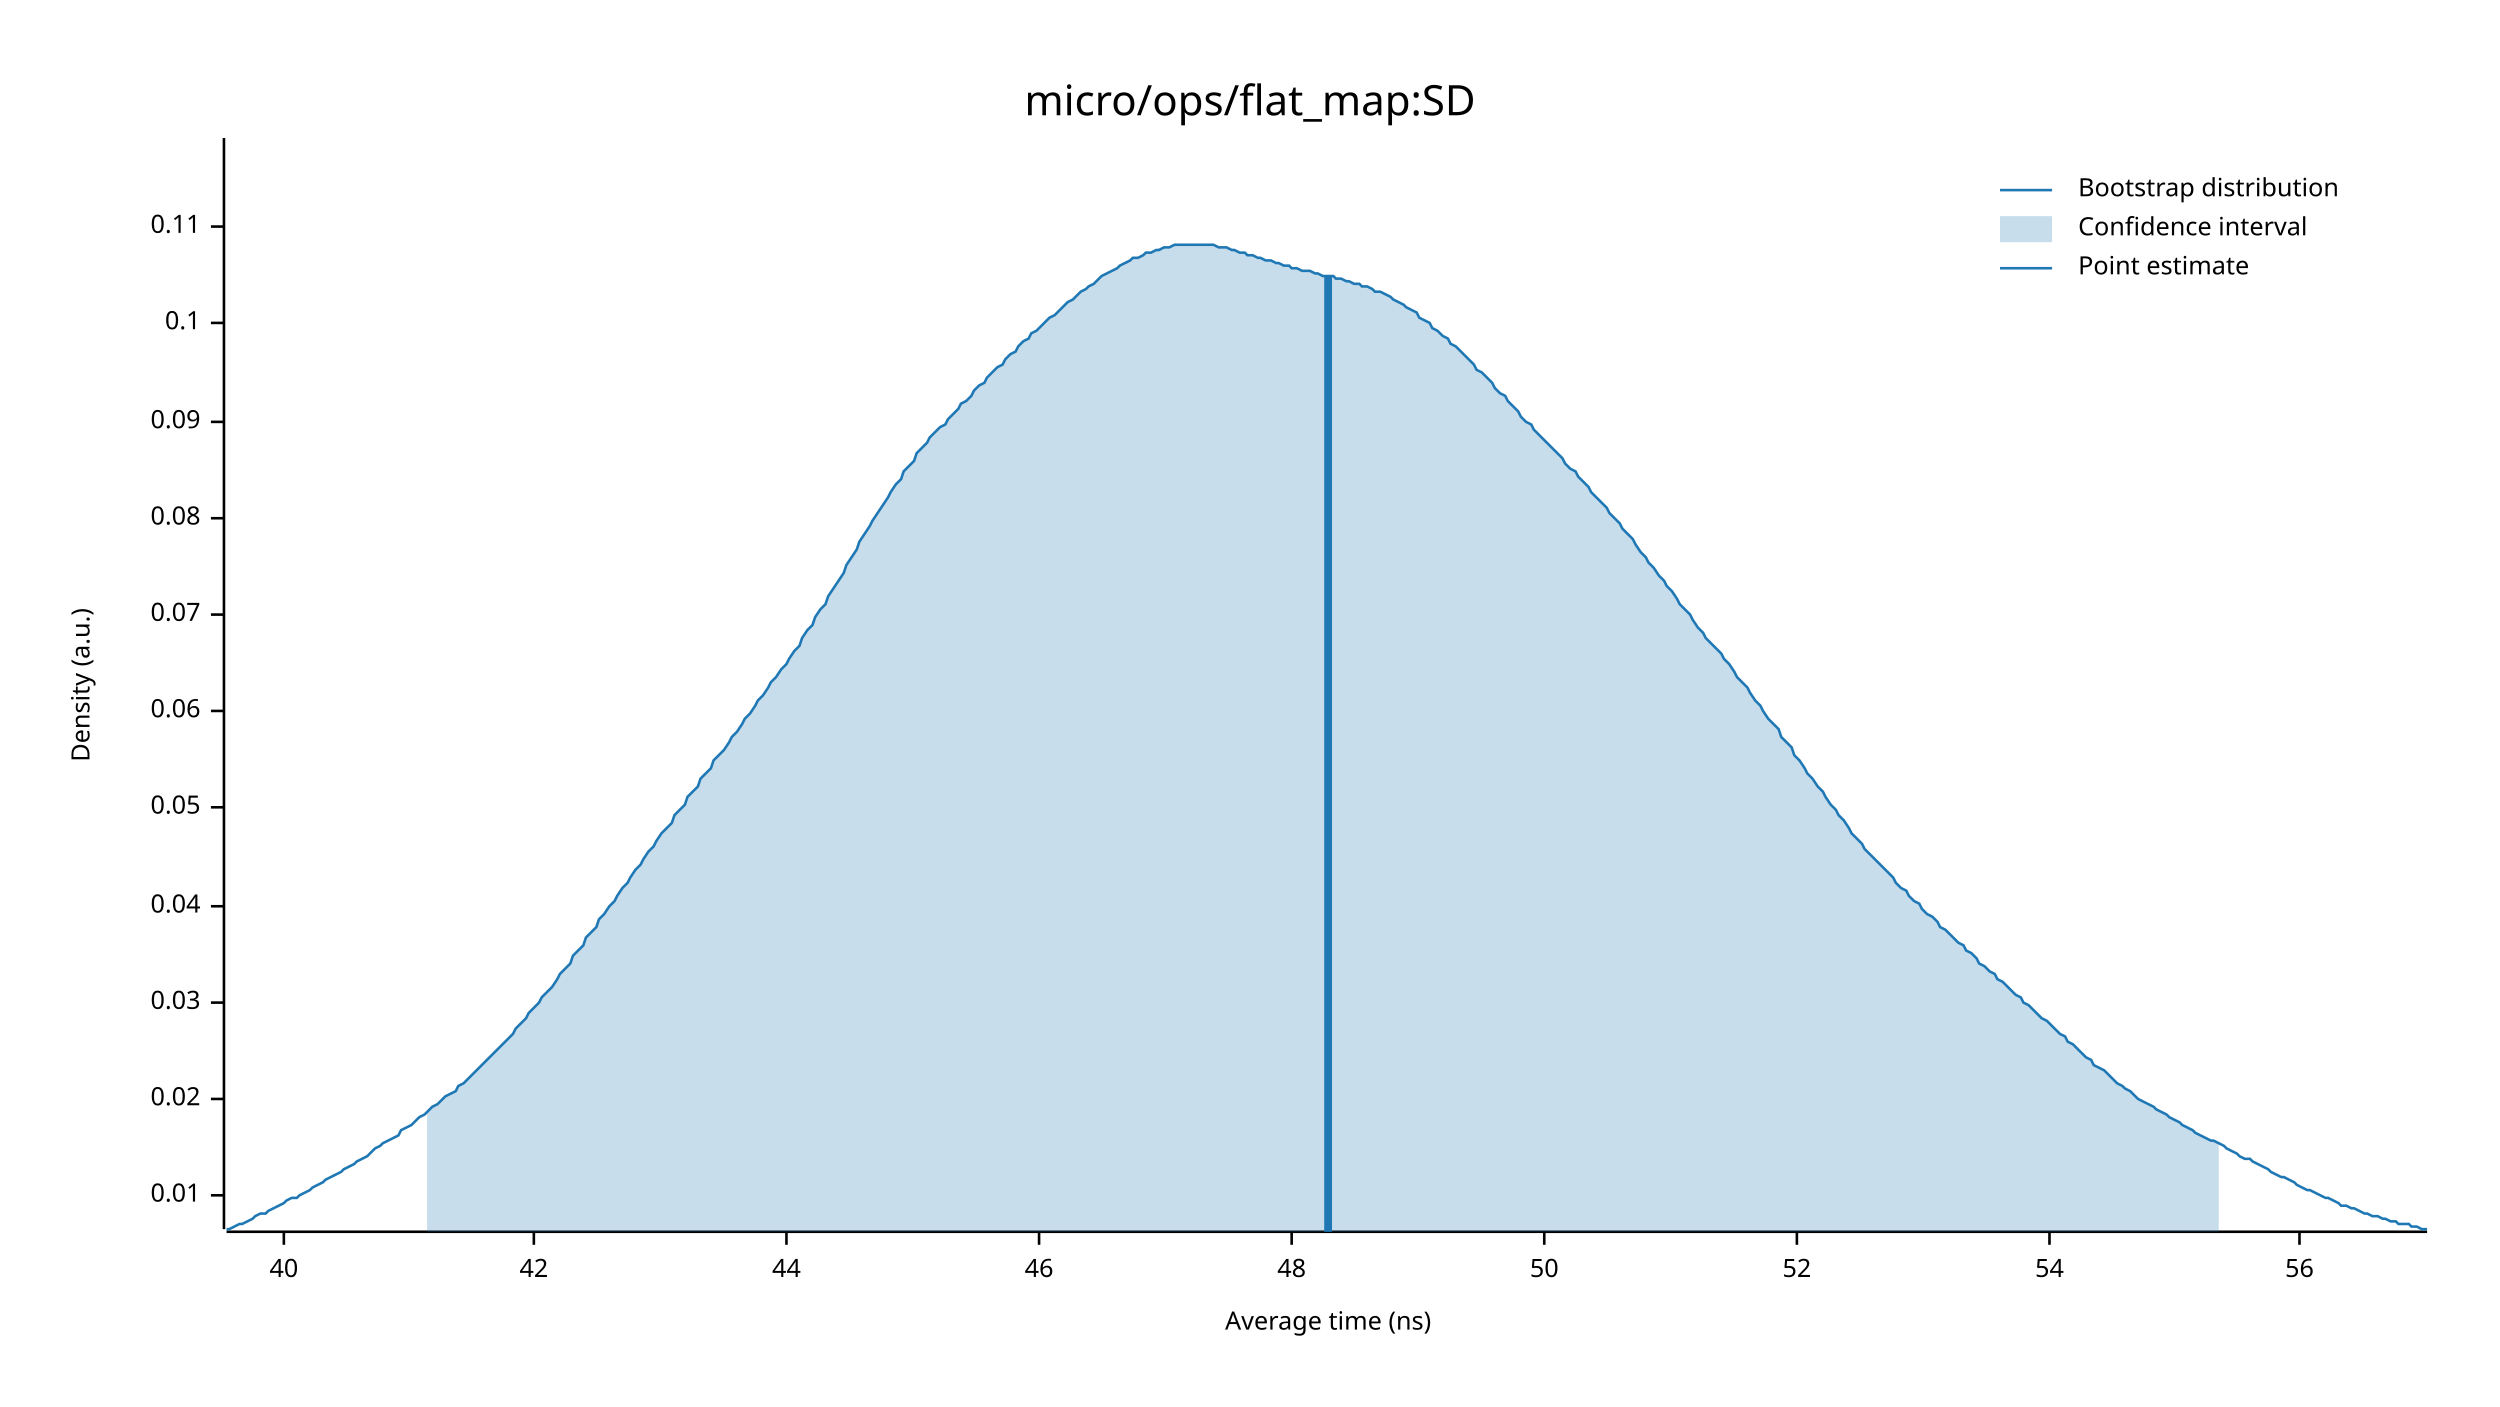
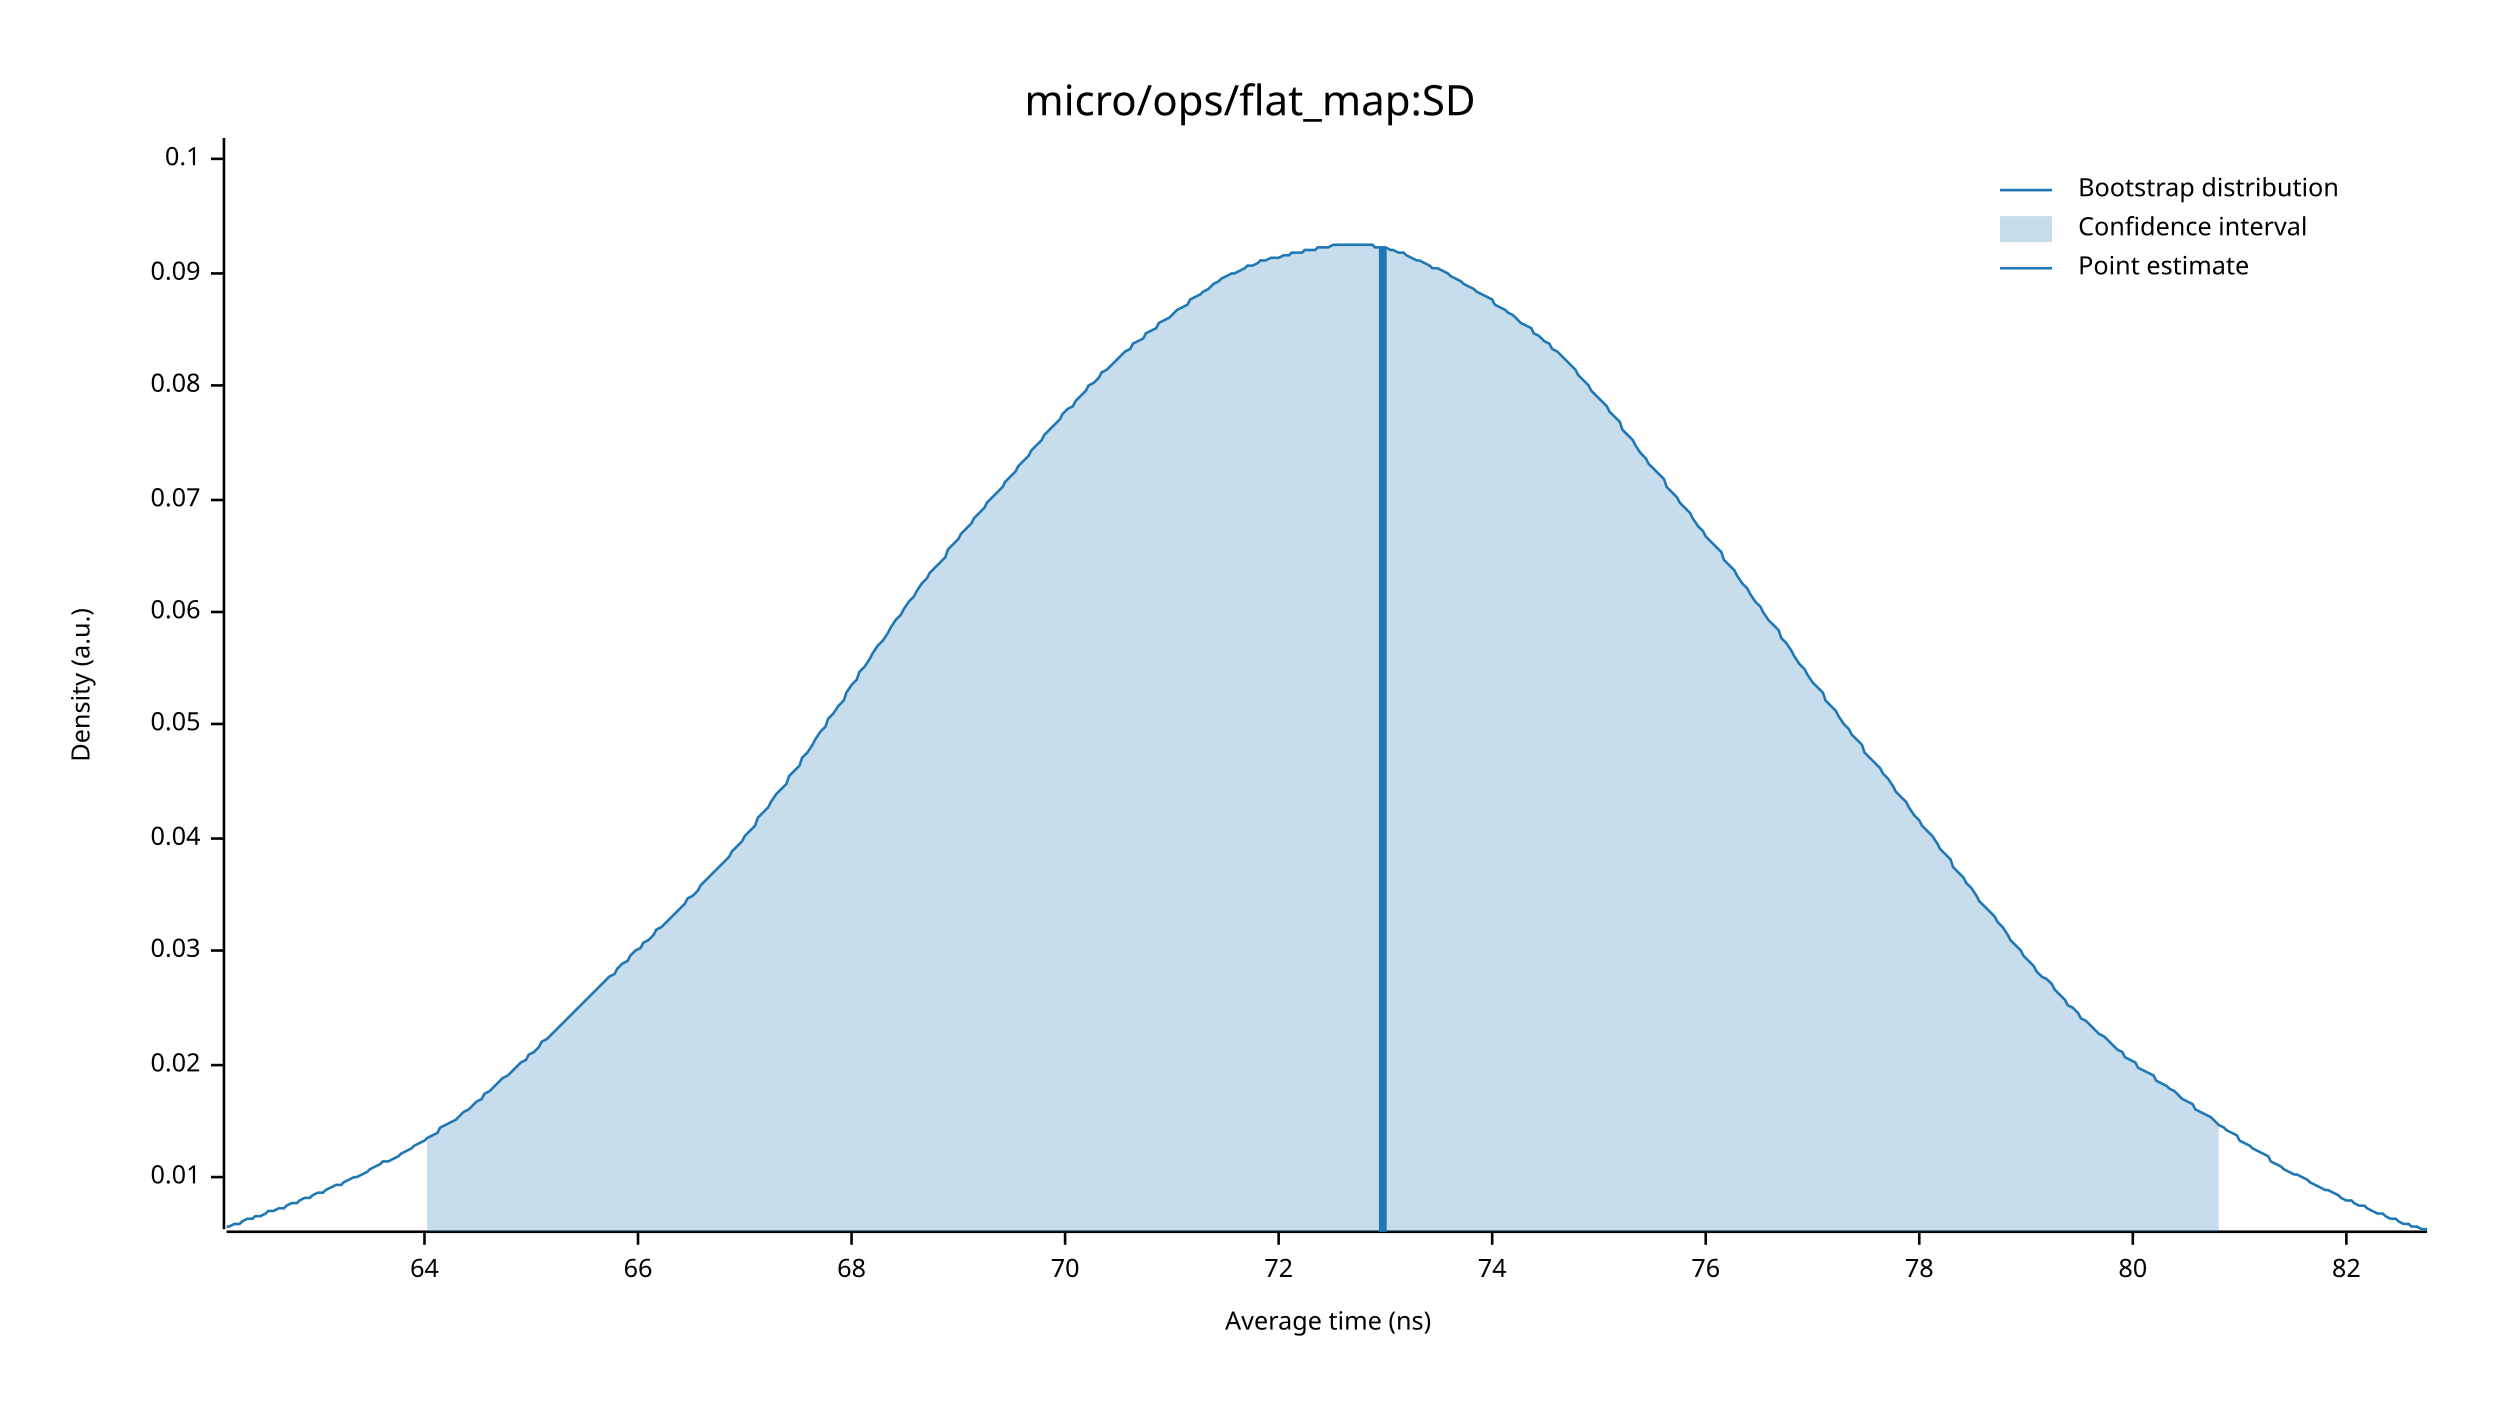
<svg xmlns="http://www.w3.org/2000/svg" width="960" height="540" viewBox="0 0 960 540">
  <text x="480" y="32" dy="0.76em" text-anchor="middle" font-family="sans-serif" font-size="16.129" opacity="1" fill="#000000">
micro/ops/flat_map:SD
</text>
  <text x="27" y="263" dy="0.76em" text-anchor="middle" font-family="sans-serif" font-size="9.677" opacity="1" fill="#000000" transform="rotate(270, 27, 263)">
Density (a.u.)
</text>
  <text x="510" y="513" dy="-0.5ex" text-anchor="middle" font-family="sans-serif" font-size="9.677" opacity="1" fill="#000000">
Average time (ns)
</text>
  <polyline fill="none" opacity="1" stroke="#000000" stroke-width="1" points="86,53 86,472 " />
-   <text x="77" y="459" dy="0.5ex" text-anchor="end" font-family="sans-serif" font-size="9.677" opacity="1" fill="#000000">
+   <text x="77" y="452" dy="0.5ex" text-anchor="end" font-family="sans-serif" font-size="9.677" opacity="1" fill="#000000">
0.01
</text>
-   <polyline fill="none" opacity="1" stroke="#000000" stroke-width="1" points="81,459 86,459 " />
-   <text x="77" y="422" dy="0.5ex" text-anchor="end" font-family="sans-serif" font-size="9.677" opacity="1" fill="#000000">
+   <polyline fill="none" opacity="1" stroke="#000000" stroke-width="1" points="81,452 86,452 " />
+   <text x="77" y="409" dy="0.5ex" text-anchor="end" font-family="sans-serif" font-size="9.677" opacity="1" fill="#000000">
0.02
</text>
-   <polyline fill="none" opacity="1" stroke="#000000" stroke-width="1" points="81,422 86,422 " />
-   <text x="77" y="385" dy="0.5ex" text-anchor="end" font-family="sans-serif" font-size="9.677" opacity="1" fill="#000000">
+   <polyline fill="none" opacity="1" stroke="#000000" stroke-width="1" points="81,409 86,409 " />
+   <text x="77" y="365" dy="0.5ex" text-anchor="end" font-family="sans-serif" font-size="9.677" opacity="1" fill="#000000">
0.03
</text>
-   <polyline fill="none" opacity="1" stroke="#000000" stroke-width="1" points="81,385 86,385 " />
-   <text x="77" y="348" dy="0.5ex" text-anchor="end" font-family="sans-serif" font-size="9.677" opacity="1" fill="#000000">
+   <polyline fill="none" opacity="1" stroke="#000000" stroke-width="1" points="81,365 86,365 " />
+   <text x="77" y="322" dy="0.5ex" text-anchor="end" font-family="sans-serif" font-size="9.677" opacity="1" fill="#000000">
0.04
</text>
-   <polyline fill="none" opacity="1" stroke="#000000" stroke-width="1" points="81,348 86,348 " />
-   <text x="77" y="310" dy="0.5ex" text-anchor="end" font-family="sans-serif" font-size="9.677" opacity="1" fill="#000000">
+   <polyline fill="none" opacity="1" stroke="#000000" stroke-width="1" points="81,322 86,322 " />
+   <text x="77" y="278" dy="0.5ex" text-anchor="end" font-family="sans-serif" font-size="9.677" opacity="1" fill="#000000">
0.05
</text>
-   <polyline fill="none" opacity="1" stroke="#000000" stroke-width="1" points="81,310 86,310 " />
-   <text x="77" y="273" dy="0.5ex" text-anchor="end" font-family="sans-serif" font-size="9.677" opacity="1" fill="#000000">
+   <polyline fill="none" opacity="1" stroke="#000000" stroke-width="1" points="81,278 86,278 " />
+   <text x="77" y="235" dy="0.5ex" text-anchor="end" font-family="sans-serif" font-size="9.677" opacity="1" fill="#000000">
0.06
</text>
-   <polyline fill="none" opacity="1" stroke="#000000" stroke-width="1" points="81,273 86,273 " />
-   <text x="77" y="236" dy="0.5ex" text-anchor="end" font-family="sans-serif" font-size="9.677" opacity="1" fill="#000000">
+   <polyline fill="none" opacity="1" stroke="#000000" stroke-width="1" points="81,235 86,235 " />
+   <text x="77" y="192" dy="0.5ex" text-anchor="end" font-family="sans-serif" font-size="9.677" opacity="1" fill="#000000">
0.07
</text>
-   <polyline fill="none" opacity="1" stroke="#000000" stroke-width="1" points="81,236 86,236 " />
-   <text x="77" y="199" dy="0.5ex" text-anchor="end" font-family="sans-serif" font-size="9.677" opacity="1" fill="#000000">
+   <polyline fill="none" opacity="1" stroke="#000000" stroke-width="1" points="81,192 86,192 " />
+   <text x="77" y="148" dy="0.5ex" text-anchor="end" font-family="sans-serif" font-size="9.677" opacity="1" fill="#000000">
0.08
</text>
-   <polyline fill="none" opacity="1" stroke="#000000" stroke-width="1" points="81,199 86,199 " />
-   <text x="77" y="162" dy="0.5ex" text-anchor="end" font-family="sans-serif" font-size="9.677" opacity="1" fill="#000000">
+   <polyline fill="none" opacity="1" stroke="#000000" stroke-width="1" points="81,148 86,148 " />
+   <text x="77" y="105" dy="0.5ex" text-anchor="end" font-family="sans-serif" font-size="9.677" opacity="1" fill="#000000">
0.09
</text>
-   <polyline fill="none" opacity="1" stroke="#000000" stroke-width="1" points="81,162 86,162 " />
-   <text x="77" y="124" dy="0.5ex" text-anchor="end" font-family="sans-serif" font-size="9.677" opacity="1" fill="#000000">
+   <polyline fill="none" opacity="1" stroke="#000000" stroke-width="1" points="81,105 86,105 " />
+   <text x="77" y="61" dy="0.5ex" text-anchor="end" font-family="sans-serif" font-size="9.677" opacity="1" fill="#000000">
0.1
</text>
-   <polyline fill="none" opacity="1" stroke="#000000" stroke-width="1" points="81,124 86,124 " />
-   <text x="77" y="87" dy="0.5ex" text-anchor="end" font-family="sans-serif" font-size="9.677" opacity="1" fill="#000000">
- 0.11
+   <polyline fill="none" opacity="1" stroke="#000000" stroke-width="1" points="81,61 86,61 " />
+   <polyline fill="none" opacity="1" stroke="#000000" stroke-width="1" points="87,473 932,473 " />
+   <text x="163" y="483" dy="0.76em" text-anchor="middle" font-family="sans-serif" font-size="9.677" opacity="1" fill="#000000">
+ 64
</text>
-   <polyline fill="none" opacity="1" stroke="#000000" stroke-width="1" points="81,87 86,87 " />
-   <polyline fill="none" opacity="1" stroke="#000000" stroke-width="1" points="87,473 932,473 " />
-   <text x="109" y="483" dy="0.76em" text-anchor="middle" font-family="sans-serif" font-size="9.677" opacity="1" fill="#000000">
- 40
+   <polyline fill="none" opacity="1" stroke="#000000" stroke-width="1" points="163,473 163,478 " />
+   <text x="245" y="483" dy="0.76em" text-anchor="middle" font-family="sans-serif" font-size="9.677" opacity="1" fill="#000000">
+ 66
</text>
-   <polyline fill="none" opacity="1" stroke="#000000" stroke-width="1" points="109,473 109,478 " />
-   <text x="205" y="483" dy="0.76em" text-anchor="middle" font-family="sans-serif" font-size="9.677" opacity="1" fill="#000000">
- 42
+   <polyline fill="none" opacity="1" stroke="#000000" stroke-width="1" points="245,473 245,478 " />
+   <text x="327" y="483" dy="0.76em" text-anchor="middle" font-family="sans-serif" font-size="9.677" opacity="1" fill="#000000">
+ 68
</text>
-   <polyline fill="none" opacity="1" stroke="#000000" stroke-width="1" points="205,473 205,478 " />
-   <text x="302" y="483" dy="0.76em" text-anchor="middle" font-family="sans-serif" font-size="9.677" opacity="1" fill="#000000">
- 44
+   <polyline fill="none" opacity="1" stroke="#000000" stroke-width="1" points="327,473 327,478 " />
+   <text x="409" y="483" dy="0.76em" text-anchor="middle" font-family="sans-serif" font-size="9.677" opacity="1" fill="#000000">
+ 70
</text>
-   <polyline fill="none" opacity="1" stroke="#000000" stroke-width="1" points="302,473 302,478 " />
-   <text x="399" y="483" dy="0.76em" text-anchor="middle" font-family="sans-serif" font-size="9.677" opacity="1" fill="#000000">
- 46
+   <polyline fill="none" opacity="1" stroke="#000000" stroke-width="1" points="409,473 409,478 " />
+   <text x="491" y="483" dy="0.76em" text-anchor="middle" font-family="sans-serif" font-size="9.677" opacity="1" fill="#000000">
+ 72
</text>
-   <polyline fill="none" opacity="1" stroke="#000000" stroke-width="1" points="399,473 399,478 " />
-   <text x="496" y="483" dy="0.76em" text-anchor="middle" font-family="sans-serif" font-size="9.677" opacity="1" fill="#000000">
- 48
+   <polyline fill="none" opacity="1" stroke="#000000" stroke-width="1" points="491,473 491,478 " />
+   <text x="573" y="483" dy="0.76em" text-anchor="middle" font-family="sans-serif" font-size="9.677" opacity="1" fill="#000000">
+ 74
</text>
-   <polyline fill="none" opacity="1" stroke="#000000" stroke-width="1" points="496,473 496,478 " />
-   <text x="593" y="483" dy="0.76em" text-anchor="middle" font-family="sans-serif" font-size="9.677" opacity="1" fill="#000000">
- 50
+   <polyline fill="none" opacity="1" stroke="#000000" stroke-width="1" points="573,473 573,478 " />
+   <text x="655" y="483" dy="0.76em" text-anchor="middle" font-family="sans-serif" font-size="9.677" opacity="1" fill="#000000">
+ 76
</text>
-   <polyline fill="none" opacity="1" stroke="#000000" stroke-width="1" points="593,473 593,478 " />
-   <text x="690" y="483" dy="0.76em" text-anchor="middle" font-family="sans-serif" font-size="9.677" opacity="1" fill="#000000">
- 52
+   <polyline fill="none" opacity="1" stroke="#000000" stroke-width="1" points="655,473 655,478 " />
+   <text x="737" y="483" dy="0.76em" text-anchor="middle" font-family="sans-serif" font-size="9.677" opacity="1" fill="#000000">
+ 78
</text>
-   <polyline fill="none" opacity="1" stroke="#000000" stroke-width="1" points="690,473 690,478 " />
-   <text x="787" y="483" dy="0.76em" text-anchor="middle" font-family="sans-serif" font-size="9.677" opacity="1" fill="#000000">
- 54
+   <polyline fill="none" opacity="1" stroke="#000000" stroke-width="1" points="737,473 737,478 " />
+   <text x="819" y="483" dy="0.76em" text-anchor="middle" font-family="sans-serif" font-size="9.677" opacity="1" fill="#000000">
+ 80
</text>
-   <polyline fill="none" opacity="1" stroke="#000000" stroke-width="1" points="787,473 787,478 " />
-   <text x="883" y="483" dy="0.76em" text-anchor="middle" font-family="sans-serif" font-size="9.677" opacity="1" fill="#000000">
- 56
+   <polyline fill="none" opacity="1" stroke="#000000" stroke-width="1" points="819,473 819,478 " />
+   <text x="901" y="483" dy="0.76em" text-anchor="middle" font-family="sans-serif" font-size="9.677" opacity="1" fill="#000000">
+ 82
</text>
-   <polyline fill="none" opacity="1" stroke="#000000" stroke-width="1" points="883,473 883,478 " />
-   <polyline fill="none" opacity="1" stroke="#1F78B4" stroke-width="1" points="87,472 88,472 90,471 92,470 93,470 95,469 97,468 98,467 100,466 102,466 103,465 105,464 107,463 109,462 110,461 112,460 114,460 115,459 117,458 119,457 120,456 122,455 124,454 125,453 127,452 129,451 131,450 132,449 134,448 136,447 137,446 139,445 141,444 142,443 144,441 146,440 147,439 149,438 151,437 153,436 154,434 156,433 158,432 159,431 161,429 163,428 164,427 166,425 168,424 169,423 171,421 173,420 175,419 176,417 178,416 180,414 181,413 183,411 185,409 186,408 188,406 190,404 191,403 193,401 195,399 197,397 198,395 200,393 202,391 203,389 205,387 207,385 208,383 210,381 212,379 214,376 215,374 217,372 219,370 220,367 222,365 224,363 225,360 227,358 229,356 230,353 232,351 234,348 236,346 237,344 239,341 241,339 242,337 244,334 246,332 247,330 249,327 251,325 252,323 254,320 256,318 258,316 259,313 261,311 263,309 264,306 266,304 268,302 269,299 271,297 273,295 274,292 276,290 278,288 280,285 281,283 283,281 285,278 286,276 288,274 290,271 291,269 293,267 295,264 296,262 298,260 300,257 302,255 303,253 305,250 307,248 308,245 310,242 312,240 313,237 315,234 317,232 318,229 320,226 322,223 324,220 325,217 327,214 329,211 330,208 332,205 334,202 335,200 337,197 339,194 341,191 342,189 344,186 346,184 347,181 349,179 351,177 352,174 354,172 356,170 357,168 359,166 361,164 363,163 364,161 366,159 368,157 369,155 371,154 373,152 374,150 376,148 378,147 379,145 381,143 383,141 385,140 386,138 388,136 390,135 391,133 393,131 395,130 396,128 398,127 400,125 401,124 403,122 405,121 407,119 408,118 410,116 412,115 413,114 415,112 417,111 418,110 420,109 422,107 423,106 425,105 427,104 429,103 430,102 432,101 434,100 435,99 437,99 439,98 440,97 442,97 444,96 445,96 447,95 449,95 451,94 452,94 454,94 456,94 457,94 459,94 461,94 462,94 464,94 466,94 468,95 469,95 471,95 473,96 474,96 476,97 478,97 479,98 481,98 483,99 484,99 486,100 488,100 490,101 491,101 493,102 495,102 496,103 498,103 500,104 501,104 503,104 505,105 506,105 508,106 510,106 512,106 513,107 515,107 517,108 518,108 520,109 522,109 523,110 525,110 527,111 528,112 530,112 532,113 534,114 535,115 537,116 539,117 540,118 542,119 544,120 545,122 547,123 549,124 550,126 552,127 554,129 556,130 557,132 559,133 561,135 562,136 564,138 566,140 567,142 569,143 571,145 573,147 574,149 576,151 578,152 579,154 581,156 583,158 584,160 586,162 588,163 589,165 591,167 593,169 595,171 596,172 598,174 600,176 601,178 603,180 605,181 606,183 608,185 610,187 611,189 613,191 615,193 617,195 618,197 620,199 622,201 623,203 625,205 627,207 628,209 630,212 632,214 633,216 635,218 637,221 639,223 640,225 642,227 644,230 645,232 647,234 649,236 650,238 652,241 654,243 655,245 657,247 659,249 661,251 662,253 664,255 666,258 667,260 669,262 671,264 672,266 674,269 676,271 677,273 679,276 681,278 683,280 684,283 686,285 688,287 689,290 691,292 693,295 694,297 696,299 698,302 700,304 701,306 703,309 705,311 706,313 708,315 710,318 711,320 713,322 715,324 716,326 718,328 720,330 722,332 723,333 725,335 727,337 728,339 730,341 732,342 733,344 735,346 737,347 738,349 740,351 742,352 744,354 745,356 747,357 749,359 750,360 752,362 754,363 755,365 757,366 759,368 760,370 762,371 764,373 766,374 767,376 769,377 771,379 772,380 774,382 776,383 777,385 779,386 781,388 782,389 784,391 786,392 788,394 789,395 791,397 793,398 794,400 796,401 798,403 799,404 801,406 803,407 804,409 806,410 808,411 810,413 811,414 813,416 815,417 816,418 818,419 820,421 821,422 823,423 825,424 827,425 828,426 830,427 832,428 833,429 835,430 837,431 838,432 840,433 842,434 843,435 845,436 847,437 849,438 850,438 852,439 854,440 855,441 857,442 859,443 860,444 862,445 864,445 865,446 867,447 869,448 871,449 872,450 874,451 876,452 877,452 879,453 881,454 882,455 884,456 886,457 887,457 889,458 891,459 893,460 894,460 896,461 898,462 899,463 901,463 903,464 904,464 906,465 908,466 909,466 911,467 913,467 915,468 916,468 918,469 920,469 921,470 923,470 925,470 926,471 928,471 930,472 932,472 " />
-   <polygon opacity="0.25" fill="#1F78B4" points="164,427 166,425 168,424 169,423 171,421 173,420 175,419 176,417 178,416 180,414 181,413 183,411 185,409 186,408 188,406 190,404 191,403 193,401 195,399 197,397 198,395 200,393 202,391 203,389 205,387 207,385 208,383 210,381 212,379 214,376 215,374 217,372 219,370 220,367 222,365 224,363 225,360 227,358 229,356 230,353 232,351 234,348 236,346 237,344 239,341 241,339 242,337 244,334 246,332 247,330 249,327 251,325 252,323 254,320 256,318 258,316 259,313 261,311 263,309 264,306 266,304 268,302 269,299 271,297 273,295 274,292 276,290 278,288 280,285 281,283 283,281 285,278 286,276 288,274 290,271 291,269 293,267 295,264 296,262 298,260 300,257 302,255 303,253 305,250 307,248 308,245 310,242 312,240 313,237 315,234 317,232 318,229 320,226 322,223 324,220 325,217 327,214 329,211 330,208 332,205 334,202 335,200 337,197 339,194 341,191 342,189 344,186 346,184 347,181 349,179 351,177 352,174 354,172 356,170 357,168 359,166 361,164 363,163 364,161 366,159 368,157 369,155 371,154 373,152 374,150 376,148 378,147 379,145 381,143 383,141 385,140 386,138 388,136 390,135 391,133 393,131 395,130 396,128 398,127 400,125 401,124 403,122 405,121 407,119 408,118 410,116 412,115 413,114 415,112 417,111 418,110 420,109 422,107 423,106 425,105 427,104 429,103 430,102 432,101 434,100 435,99 437,99 439,98 440,97 442,97 444,96 445,96 447,95 449,95 451,94 452,94 454,94 456,94 457,94 459,94 461,94 462,94 464,94 466,94 468,95 469,95 471,95 473,96 474,96 476,97 478,97 479,98 481,98 483,99 484,99 486,100 488,100 490,101 491,101 493,102 495,102 496,103 498,103 500,104 501,104 503,104 505,105 506,105 508,106 510,106 512,106 513,107 515,107 517,108 518,108 520,109 522,109 523,110 525,110 527,111 528,112 530,112 532,113 534,114 535,115 537,116 539,117 540,118 542,119 544,120 545,122 547,123 549,124 550,126 552,127 554,129 556,130 557,132 559,133 561,135 562,136 564,138 566,140 567,142 569,143 571,145 573,147 574,149 576,151 578,152 579,154 581,156 583,158 584,160 586,162 588,163 589,165 591,167 593,169 595,171 596,172 598,174 600,176 601,178 603,180 605,181 606,183 608,185 610,187 611,189 613,191 615,193 617,195 618,197 620,199 622,201 623,203 625,205 627,207 628,209 630,212 632,214 633,216 635,218 637,221 639,223 640,225 642,227 644,230 645,232 647,234 649,236 650,238 652,241 654,243 655,245 657,247 659,249 661,251 662,253 664,255 666,258 667,260 669,262 671,264 672,266 674,269 676,271 677,273 679,276 681,278 683,280 684,283 686,285 688,287 689,290 691,292 693,295 694,297 696,299 698,302 700,304 701,306 703,309 705,311 706,313 708,315 710,318 711,320 713,322 715,324 716,326 718,328 720,330 722,332 723,333 725,335 727,337 728,339 730,341 732,342 733,344 735,346 737,347 738,349 740,351 742,352 744,354 745,356 747,357 749,359 750,360 752,362 754,363 755,365 757,366 759,368 760,370 762,371 764,373 766,374 767,376 769,377 771,379 772,380 774,382 776,383 777,385 779,386 781,388 782,389 784,391 786,392 788,394 789,395 791,397 793,398 794,400 796,401 798,403 799,404 801,406 803,407 804,409 806,410 808,411 810,413 811,414 813,416 815,417 816,418 818,419 820,421 821,422 823,423 825,424 827,425 828,426 830,427 832,428 833,429 835,430 837,431 838,432 840,433 842,434 843,435 845,436 847,437 849,438 850,438 852,439 852,473 164,473 " />
-   <polyline fill="none" opacity="1" stroke="#1F78B4" stroke-width="3" points="510,473 510,106 " />
+   <polyline fill="none" opacity="1" stroke="#000000" stroke-width="1" points="901,473 901,478 " />
+   <polyline fill="none" opacity="1" stroke="#1F78B4" stroke-width="1" points="87,471 88,471 90,470 92,470 93,469 95,468 97,468 98,467 100,467 102,466 103,465 105,465 107,464 109,464 110,463 112,462 114,462 115,461 117,460 119,460 120,459 122,458 124,458 125,457 127,456 129,455 131,455 132,454 134,453 136,452 137,452 139,451 141,450 142,449 144,448 146,447 147,446 149,446 151,445 153,444 154,443 156,442 158,441 159,440 161,439 163,438 164,437 166,436 168,435 169,433 171,432 173,431 175,430 176,429 178,427 180,426 181,425 183,423 185,422 186,420 188,419 190,417 191,416 193,414 195,413 197,411 198,410 200,408 202,407 203,405 205,404 207,402 208,400 210,399 212,397 214,395 215,394 217,392 219,390 220,389 222,387 224,385 225,384 227,382 229,380 230,379 232,377 234,375 236,374 237,372 239,370 241,369 242,367 244,365 246,364 247,362 249,361 251,359 252,357 254,356 256,354 258,352 259,351 261,349 263,347 264,345 266,344 268,342 269,340 271,338 273,336 274,335 276,333 278,331 280,329 281,327 283,325 285,323 286,321 288,319 290,317 291,314 293,312 295,310 296,308 298,305 300,303 302,301 303,298 305,296 307,294 308,291 310,289 312,286 313,284 315,281 317,279 318,276 320,274 322,271 324,269 325,266 327,263 329,261 330,258 332,256 334,253 335,251 337,248 339,246 341,243 342,241 344,238 346,236 347,234 349,231 351,229 352,227 354,224 356,222 357,220 359,218 361,216 363,214 364,211 366,209 368,207 369,205 371,203 373,201 374,199 376,197 378,195 379,193 381,191 383,189 385,187 386,185 388,183 390,181 391,179 393,177 395,175 396,173 398,171 400,169 401,167 403,165 405,163 407,161 408,159 410,157 412,156 413,154 415,152 417,150 418,148 420,147 422,145 423,143 425,142 427,140 429,138 430,137 432,135 434,134 435,132 437,131 439,130 440,128 442,127 444,126 445,124 447,123 449,122 451,120 452,119 454,118 456,117 457,115 459,114 461,113 462,112 464,111 466,109 468,108 469,107 471,106 473,105 474,105 476,104 478,103 479,102 481,102 483,101 484,100 486,100 488,99 490,99 491,99 493,98 495,98 496,97 498,97 500,97 501,96 503,96 505,96 506,95 508,95 510,95 512,94 513,94 515,94 517,94 518,94 520,94 522,94 523,94 525,94 527,94 528,95 530,95 532,95 534,96 535,96 537,97 539,97 540,98 542,99 544,100 545,100 547,101 549,102 550,103 552,103 554,104 556,105 557,106 559,107 561,108 562,109 564,110 566,111 567,112 569,113 571,114 573,115 574,117 576,118 578,119 579,120 581,121 583,123 584,124 586,125 588,126 589,128 591,129 593,131 595,132 596,134 598,135 600,137 601,138 603,140 605,142 606,144 608,146 610,148 611,150 613,152 615,154 617,156 618,158 620,160 622,162 623,165 625,167 627,169 628,171 630,174 632,176 633,178 635,180 637,182 639,184 640,187 642,189 644,191 645,193 647,195 649,197 650,199 652,202 654,204 655,206 657,208 659,210 661,212 662,215 664,217 666,219 667,221 669,224 671,226 672,228 674,231 676,233 677,235 679,238 681,240 683,242 684,245 686,247 688,250 689,252 691,255 693,257 694,259 696,262 698,264 700,266 701,269 703,271 705,273 706,275 708,278 710,280 711,282 713,284 715,286 716,289 718,291 720,293 722,295 723,297 725,299 727,302 728,304 730,306 732,308 733,310 735,313 737,315 738,317 740,319 742,321 744,324 745,326 747,328 749,330 750,333 752,335 754,337 755,339 757,341 759,344 760,346 762,348 764,350 766,352 767,354 769,356 771,359 772,361 774,363 776,365 777,367 779,369 781,371 782,373 784,375 786,376 788,378 789,380 791,382 793,384 794,386 796,387 798,389 799,391 801,392 803,394 804,395 806,397 808,398 810,400 811,401 813,403 815,404 816,406 818,407 820,408 821,410 823,411 825,412 827,413 828,415 830,416 832,417 833,418 835,419 837,421 838,422 840,423 842,424 843,426 845,427 847,428 849,429 850,430 852,432 854,433 855,434 857,435 859,436 860,438 862,439 864,440 865,441 867,442 869,443 871,444 872,446 874,447 876,448 877,449 879,450 881,451 882,451 884,452 886,453 887,454 889,455 891,456 893,457 894,457 896,458 898,459 899,460 901,461 903,461 904,462 906,463 908,463 909,464 911,465 913,466 915,466 916,467 918,468 920,468 921,469 923,470 925,470 926,471 928,471 930,472 932,472 " />
+   <polygon opacity="0.25" fill="#1F78B4" points="164,437 166,436 168,435 169,433 171,432 173,431 175,430 176,429 178,427 180,426 181,425 183,423 185,422 186,420 188,419 190,417 191,416 193,414 195,413 197,411 198,410 200,408 202,407 203,405 205,404 207,402 208,400 210,399 212,397 214,395 215,394 217,392 219,390 220,389 222,387 224,385 225,384 227,382 229,380 230,379 232,377 234,375 236,374 237,372 239,370 241,369 242,367 244,365 246,364 247,362 249,361 251,359 252,357 254,356 256,354 258,352 259,351 261,349 263,347 264,345 266,344 268,342 269,340 271,338 273,336 274,335 276,333 278,331 280,329 281,327 283,325 285,323 286,321 288,319 290,317 291,314 293,312 295,310 296,308 298,305 300,303 302,301 303,298 305,296 307,294 308,291 310,289 312,286 313,284 315,281 317,279 318,276 320,274 322,271 324,269 325,266 327,263 329,261 330,258 332,256 334,253 335,251 337,248 339,246 341,243 342,241 344,238 346,236 347,234 349,231 351,229 352,227 354,224 356,222 357,220 359,218 361,216 363,214 364,211 366,209 368,207 369,205 371,203 373,201 374,199 376,197 378,195 379,193 381,191 383,189 385,187 386,185 388,183 390,181 391,179 393,177 395,175 396,173 398,171 400,169 401,167 403,165 405,163 407,161 408,159 410,157 412,156 413,154 415,152 417,150 418,148 420,147 422,145 423,143 425,142 427,140 429,138 430,137 432,135 434,134 435,132 437,131 439,130 440,128 442,127 444,126 445,124 447,123 449,122 451,120 452,119 454,118 456,117 457,115 459,114 461,113 462,112 464,111 466,109 468,108 469,107 471,106 473,105 474,105 476,104 478,103 479,102 481,102 483,101 484,100 486,100 488,99 490,99 491,99 493,98 495,98 496,97 498,97 500,97 501,96 503,96 505,96 506,95 508,95 510,95 512,94 513,94 515,94 517,94 518,94 520,94 522,94 523,94 525,94 527,94 528,95 530,95 532,95 534,96 535,96 537,97 539,97 540,98 542,99 544,100 545,100 547,101 549,102 550,103 552,103 554,104 556,105 557,106 559,107 561,108 562,109 564,110 566,111 567,112 569,113 571,114 573,115 574,117 576,118 578,119 579,120 581,121 583,123 584,124 586,125 588,126 589,128 591,129 593,131 595,132 596,134 598,135 600,137 601,138 603,140 605,142 606,144 608,146 610,148 611,150 613,152 615,154 617,156 618,158 620,160 622,162 623,165 625,167 627,169 628,171 630,174 632,176 633,178 635,180 637,182 639,184 640,187 642,189 644,191 645,193 647,195 649,197 650,199 652,202 654,204 655,206 657,208 659,210 661,212 662,215 664,217 666,219 667,221 669,224 671,226 672,228 674,231 676,233 677,235 679,238 681,240 683,242 684,245 686,247 688,250 689,252 691,255 693,257 694,259 696,262 698,264 700,266 701,269 703,271 705,273 706,275 708,278 710,280 711,282 713,284 715,286 716,289 718,291 720,293 722,295 723,297 725,299 727,302 728,304 730,306 732,308 733,310 735,313 737,315 738,317 740,319 742,321 744,324 745,326 747,328 749,330 750,333 752,335 754,337 755,339 757,341 759,344 760,346 762,348 764,350 766,352 767,354 769,356 771,359 772,361 774,363 776,365 777,367 779,369 781,371 782,373 784,375 786,376 788,378 789,380 791,382 793,384 794,386 796,387 798,389 799,391 801,392 803,394 804,395 806,397 808,398 810,400 811,401 813,403 815,404 816,406 818,407 820,408 821,410 823,411 825,412 827,413 828,415 830,416 832,417 833,418 835,419 837,421 838,422 840,423 842,424 843,426 845,427 847,428 849,429 850,430 852,432 852,473 164,473 " />
+   <polyline fill="none" opacity="1" stroke="#1F78B4" stroke-width="3" points="531,473 531,95 " />
  <text x="798" y="68" dy="0.76em" text-anchor="start" font-family="sans-serif" font-size="9.677" opacity="1" fill="#000000">
Bootstrap distribution
</text>
  <text x="798" y="83" dy="0.76em" text-anchor="start" font-family="sans-serif" font-size="9.677" opacity="1" fill="#000000">
Confidence interval
</text>
  <text x="798" y="98" dy="0.76em" text-anchor="start" font-family="sans-serif" font-size="9.677" opacity="1" fill="#000000">
Point estimate
</text>
  <polyline fill="none" opacity="1" stroke="#1F78B4" stroke-width="1" points="768,73 788,73 " />
  <rect x="768" y="83" width="20" height="10" opacity="0.25" fill="#1F78B4" stroke="none" />
  <polyline fill="none" opacity="1" stroke="#1F78B4" stroke-width="1" points="768,103 788,103 " />
</svg>
